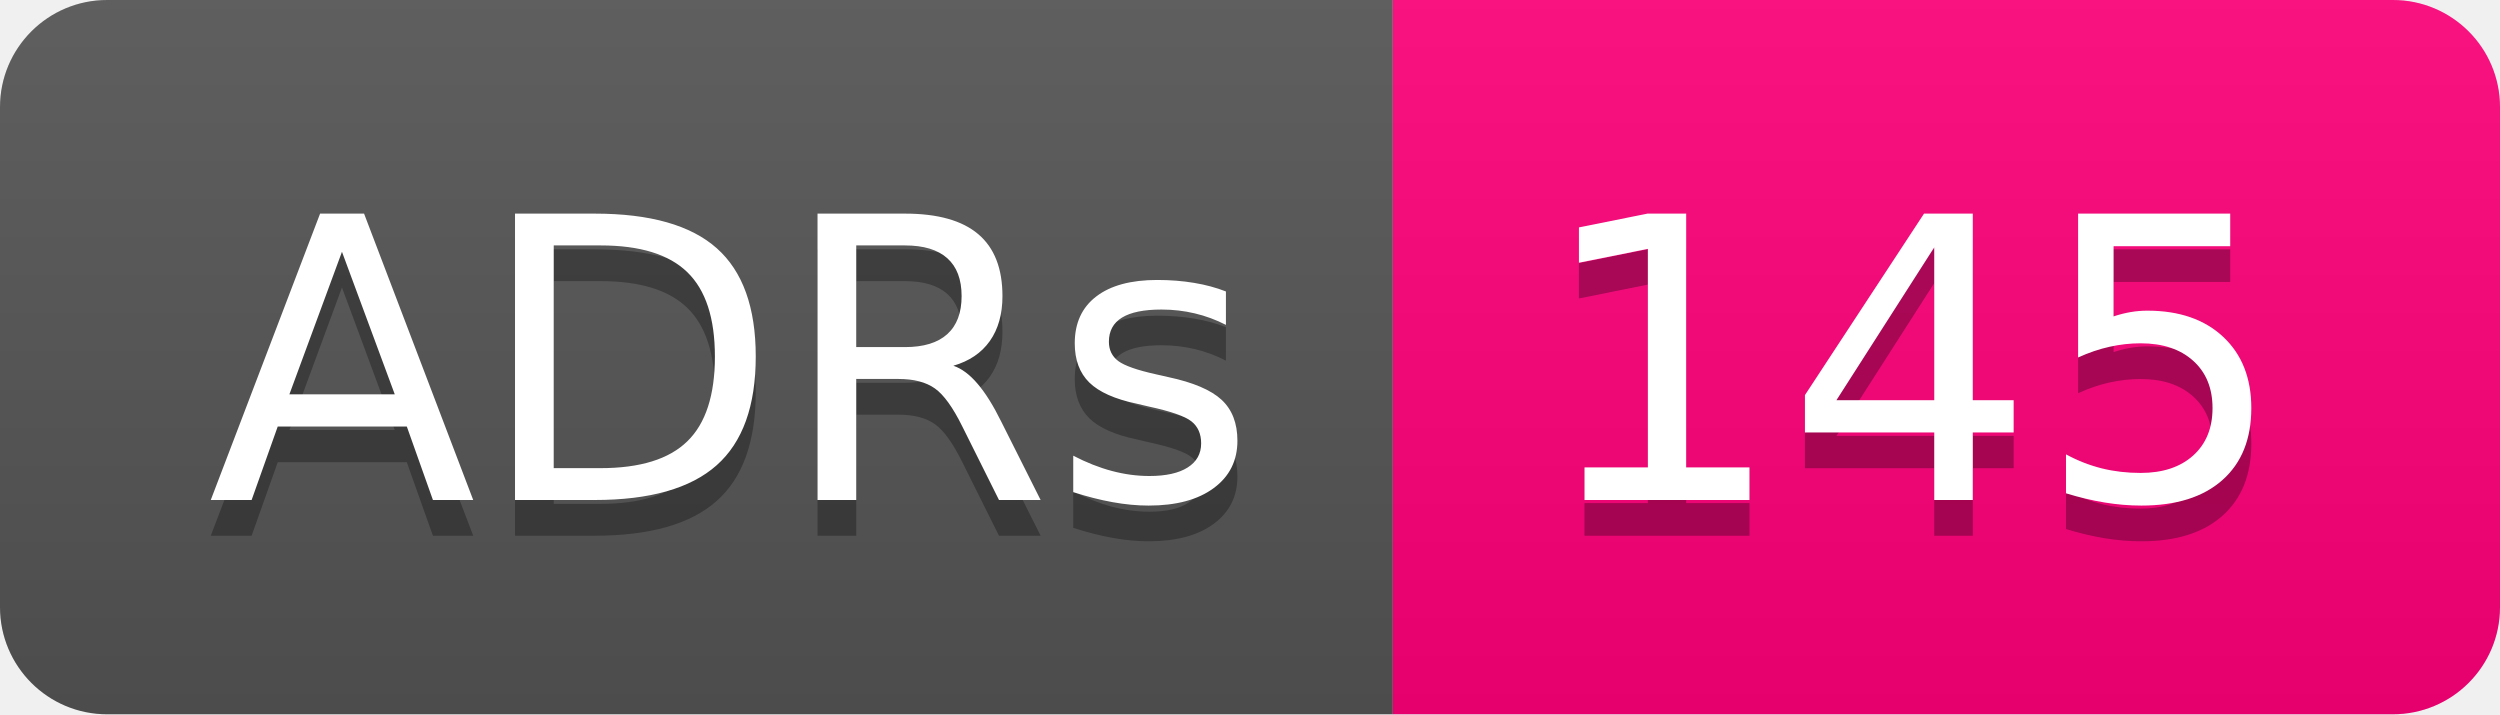
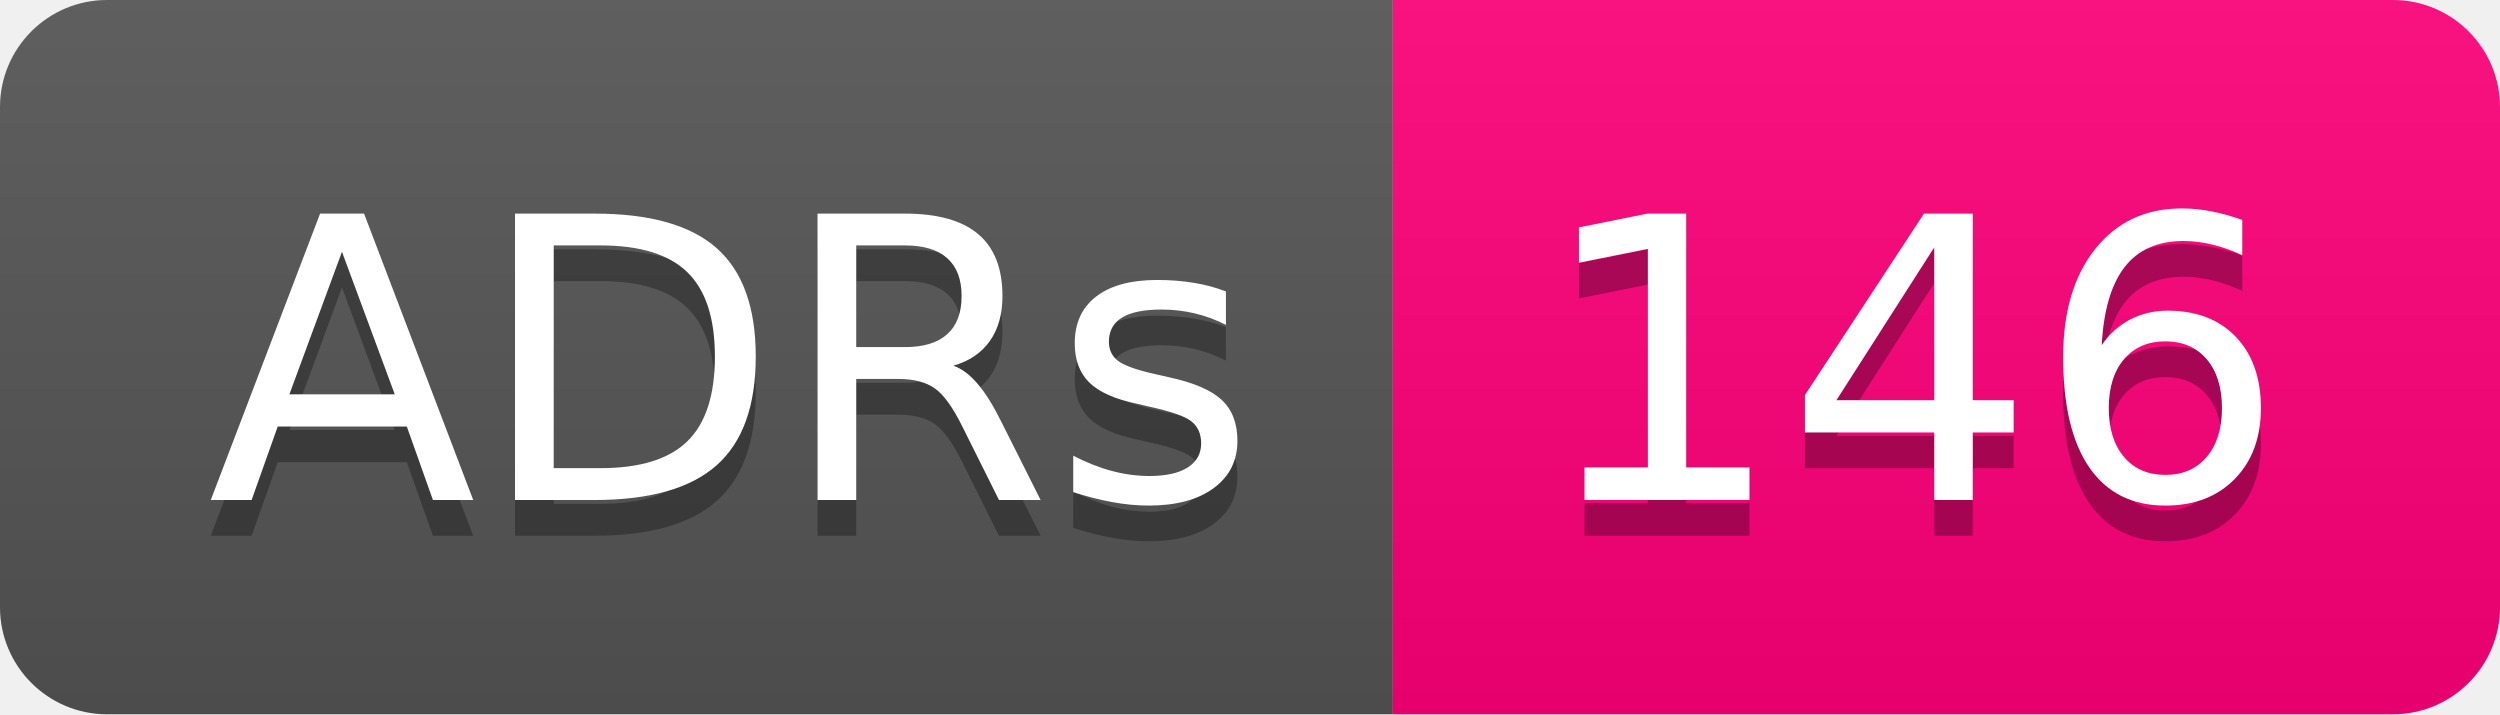
- <svg xmlns="http://www.w3.org/2000/svg" width="70" height="20" role="img" aria-label="ADRs: 145">
+ <svg xmlns="http://www.w3.org/2000/svg" width="70" height="20" role="img" aria-label="ADRs: 146">
  <linearGradient id="s" x2="0" y2="100%">
    <stop offset="0" stop-color="#bbb" stop-opacity=".1" />
    <stop offset="1" stop-opacity=".1" />
  </linearGradient>
  <clipPath id="r">
    <rect width="70" height="20" rx="3" fill="#fff" />
  </clipPath>
  <g clip-path="url(#r)">
    <rect width="39" height="20" fill="#555" />
    <rect x="39" width="31" height="20" fill="#ff007b" />
    <rect width="70" height="20" fill="url(#s)" />
  </g>
  <g fill="#fff" text-anchor="middle" font-family="Verdana,Geneva,DejaVu Sans,sans-serif" text-rendering="geometricPrecision" font-size="110">
    <text aria-hidden="true" x="205" y="150" fill="#010101" fill-opacity=".3" transform="scale(.1)" textLength="290">ADRs</text>
    <text x="205" y="140" transform="scale(.1)" fill="#fff" textLength="290">ADRs</text>
-     <text aria-hidden="true" x="535" y="150" fill="#010101" fill-opacity=".3" transform="scale(.1)" textLength="210">145</text>
-     <text x="535" y="140" transform="scale(.1)" fill="#fff" textLength="210">145</text>
+     <text aria-hidden="true" x="535" y="150" fill="#010101" fill-opacity=".3" transform="scale(.1)" textLength="210">146</text>
+     <text x="535" y="140" transform="scale(.1)" fill="#fff" textLength="210">146</text>
  </g>
</svg>
